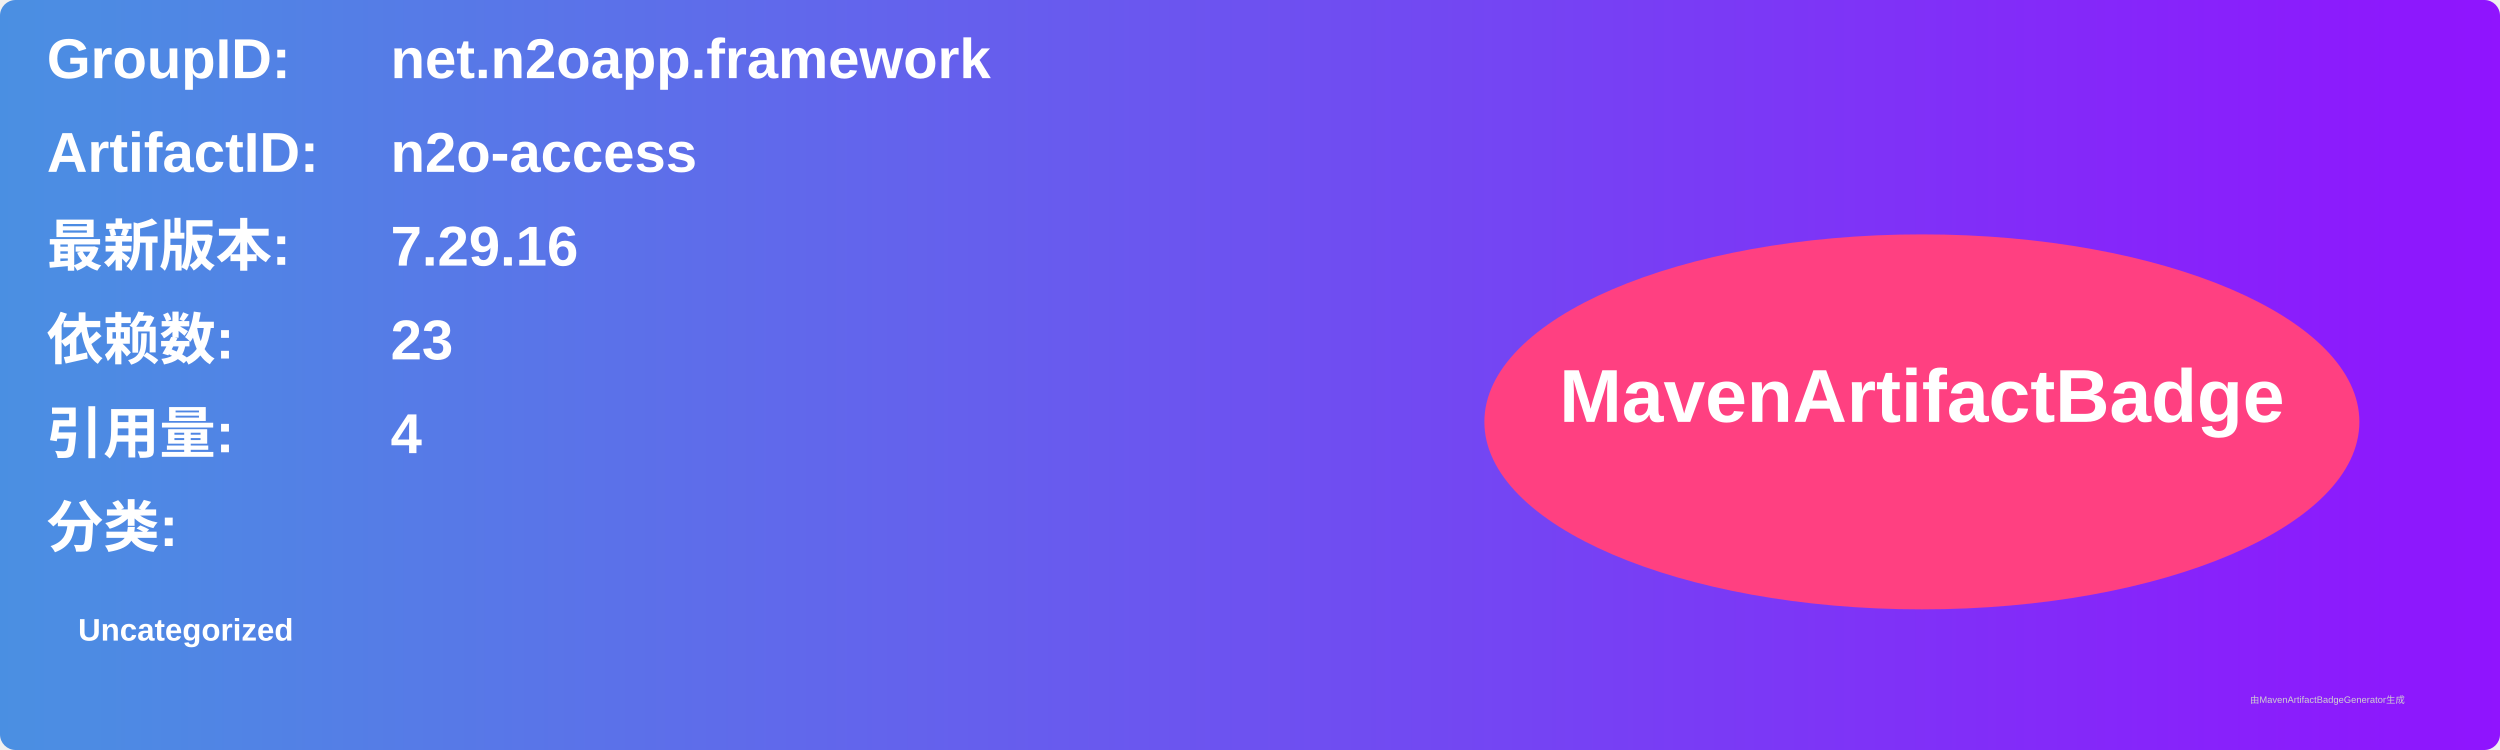
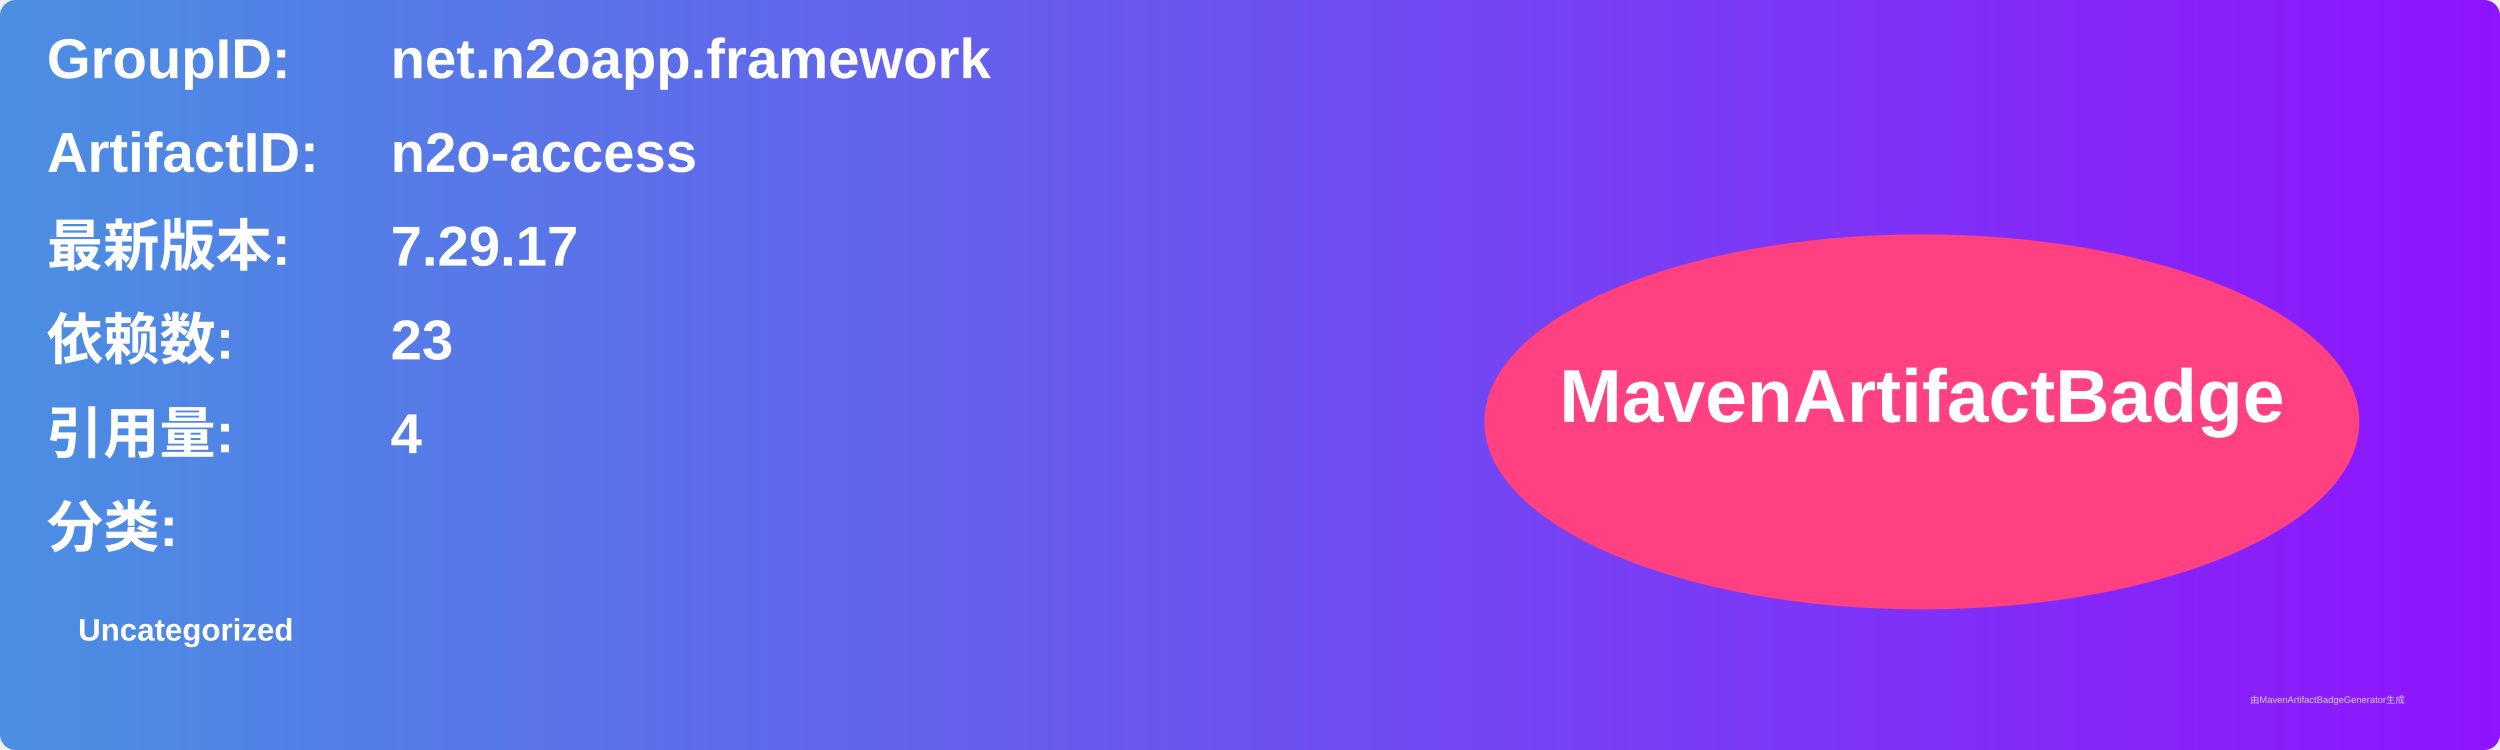
<svg xmlns="http://www.w3.org/2000/svg" width="800" height="240" viewBox="0 0 800 240">
  <linearGradient id="grad" x1="0%" y1="0%" x2="100%" y2="0%">
    <stop offset="0%" stop-color="#4a90e2" />
    <stop offset="100%" stop-color="#9013fe" />
  </linearGradient>
  <rect width="100%" height="100%" rx="5" ry="5" fill="url(#grad)" />
  <g transform="translate(15, 15)">
    <text x="0" y="10" font-family="Arial" font-size="18" fill="white" font-weight="bold" width="260">GroupID:</text>
    <text x="110" y="10" font-family="Arial" font-size="18" fill="white" font-weight="bold" width="460">net.n2oapp.framework</text>
    <text x="0" y="40" font-family="Arial" font-size="18" fill="white" font-weight="bold" width="260">ArtifactID:</text>
    <text x="110" y="40" font-family="Arial" font-size="18" fill="white" font-weight="bold" width="460">n2o-access</text>
    <text x="0" y="70" font-family="Arial" font-size="18" fill="white" font-weight="bold">最新版本:</text>
    <text x="110" y="70" font-family="Arial" font-size="18" fill="white" font-weight="bold">
-       <tspan font-weight="bold">7.29.16</tspan>
+       <tspan font-weight="bold">7.29.17</tspan>
    </text>
    <text x="0" y="100" font-family="Arial" font-size="18" fill="white" font-weight="bold">依赖数: </text>
    <text x="110" y="100" font-family="Arial" font-size="18" fill="white">
      <tspan font-weight="bold">23</tspan>
    </text>
    <text x="0" y="130" font-family="Arial" font-size="18" fill="white" font-weight="bold">引用量: </text>
    <text x="110" y="130" font-family="Arial" font-size="18" fill="white">
      <tspan font-weight="bold">4</tspan>
    </text>
    <text x="0" y="160" font-family="Arial" font-size="18" fill="white" font-weight="bold">分类:</text>
    <text x="10" y="190" font-family="Arial" font-size="10" fill="white">
      <tspan font-weight="bold">Uncategorized</tspan>
    </text>
    <ellipse cx="600" cy="120" rx="140" ry="60" fill="#ff4081" />
    <text x="600" y="120" text-anchor="middle" font-family="Arial" font-size="24" fill="white" font-weight="bold">MavenArtifactBadge</text>
  </g>
  <text x="720" y="225" font-family="Arial" font-size="3" fill="#d0d0d0">由MavenArtifactBadgeGenerator生成</text>
</svg>
